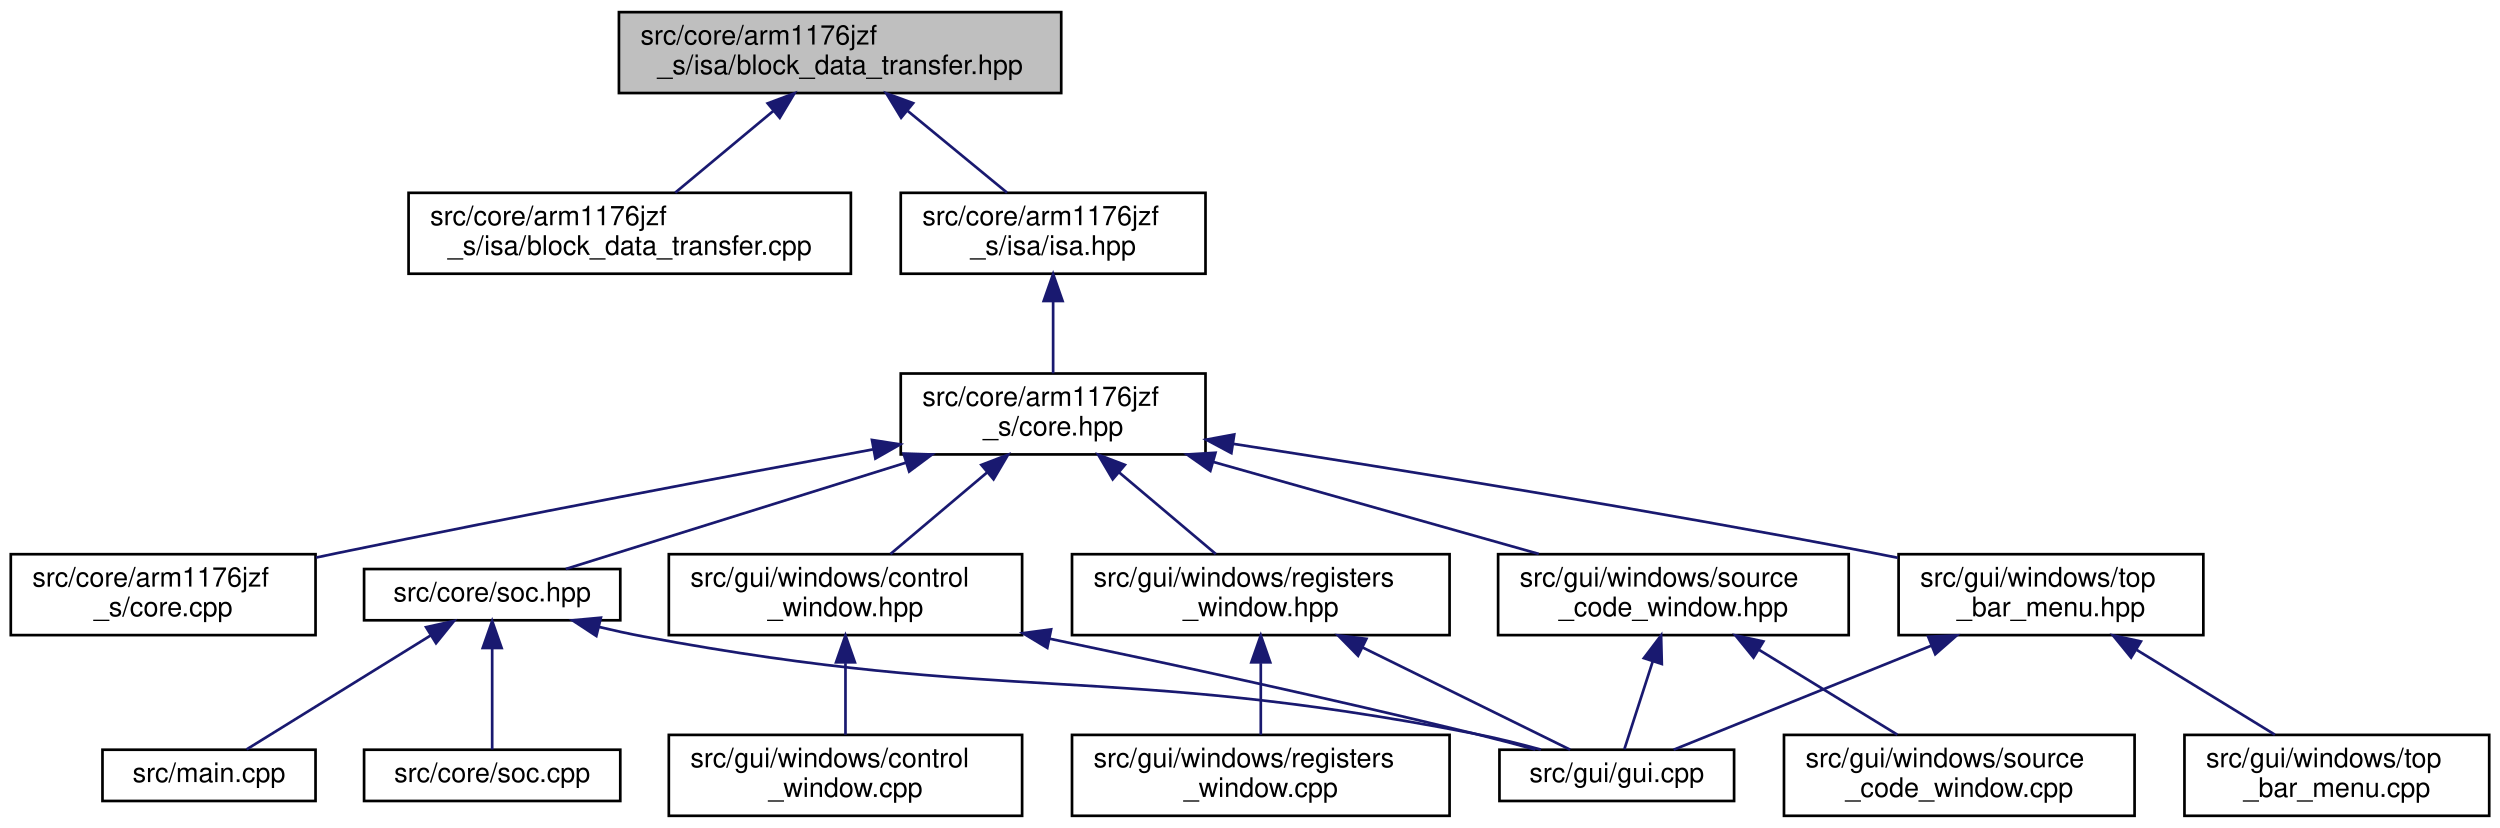
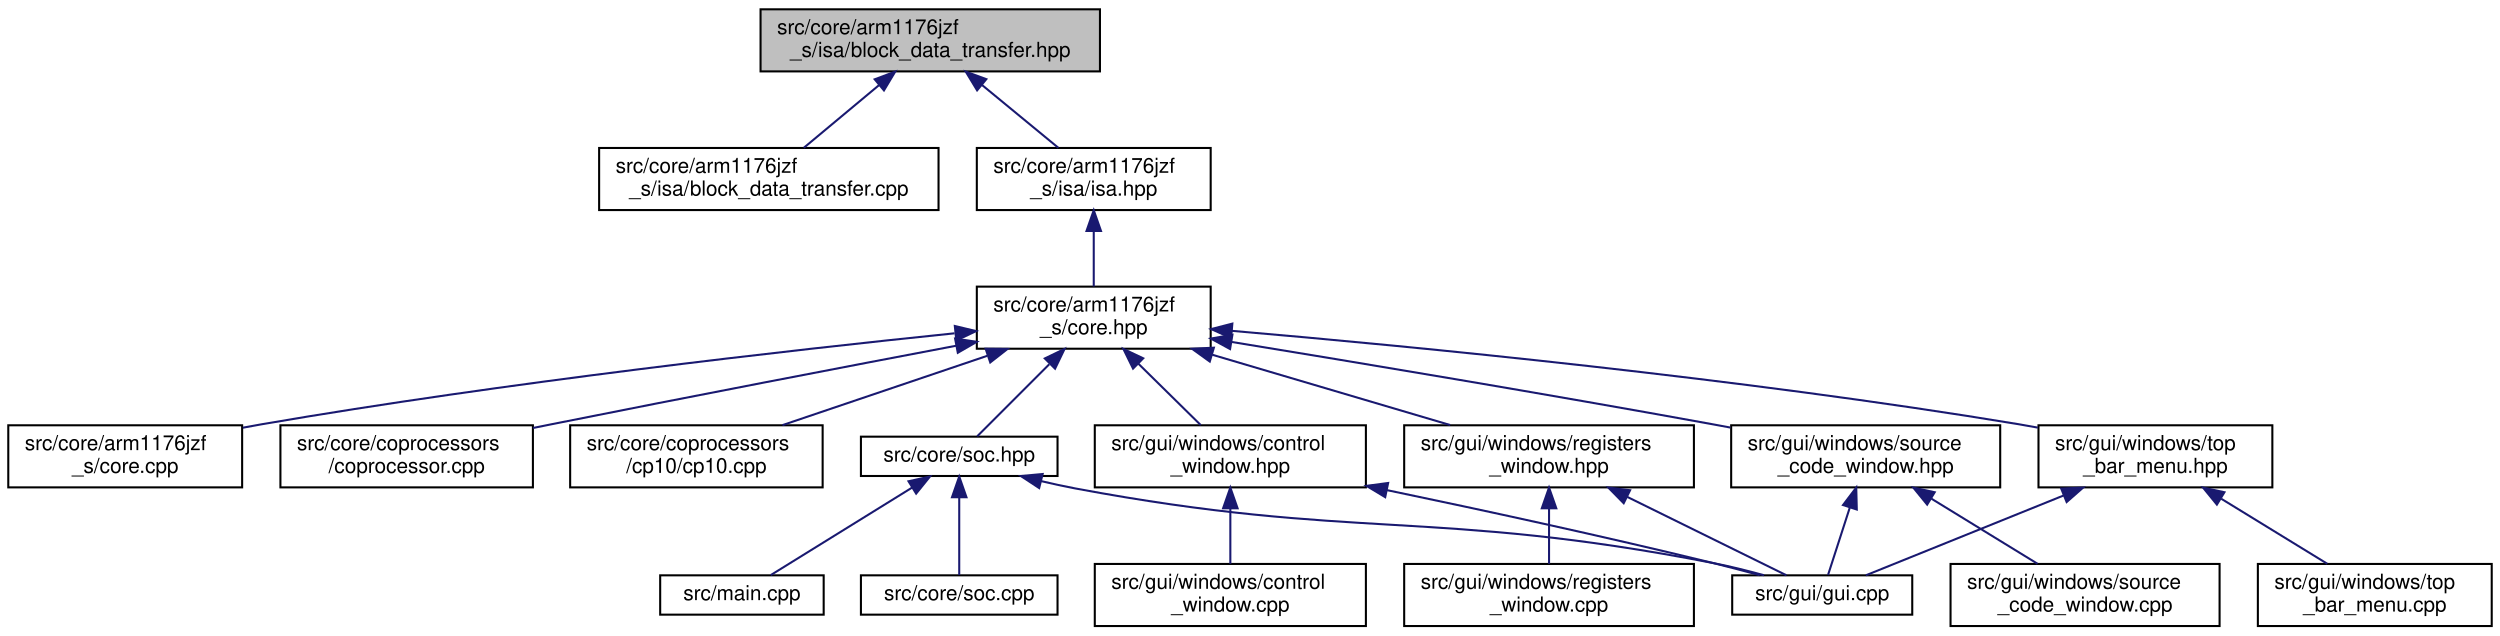
- <svg xmlns="http://www.w3.org/2000/svg" xmlns:xlink="http://www.w3.org/1999/xlink" width="927pt" height="307pt" viewBox="0.00 0.00 927.00 307.00">
+ <svg xmlns="http://www.w3.org/2000/svg" xmlns:xlink="http://www.w3.org/1999/xlink" width="1208pt" height="307pt" viewBox="0.00 0.00 1208.00 307.00">
  <g id="graph0" class="graph" transform="scale(1 1) rotate(0) translate(4 303)">
    <g id="node1" class="node">
      <g id="a_node1">
        <a xlink:title="This file defines a block data transfer instruction (LDM, STM).">
-           <polygon fill="#bfbfbf" stroke="black" points="225.5,-268.5 225.5,-298.5 389.5,-298.5 389.5,-268.5 225.5,-268.5" />
-           <text text-anchor="start" x="233.5" y="-286.5" font-family="Helvetica,sans-Serif" font-size="10.00">src/core/arm1176jzf</text>
-           <text text-anchor="middle" x="307.5" y="-275.5" font-family="Helvetica,sans-Serif" font-size="10.00">_s/isa/block_data_transfer.hpp</text>
+           <polygon fill="#bfbfbf" stroke="black" points="363.5,-268.5 363.5,-298.5 527.5,-298.5 527.5,-268.5 363.5,-268.5" />
+           <text text-anchor="start" x="371.5" y="-286.5" font-family="Helvetica,sans-Serif" font-size="10.00">src/core/arm1176jzf</text>
+           <text text-anchor="middle" x="445.5" y="-275.5" font-family="Helvetica,sans-Serif" font-size="10.00">_s/isa/block_data_transfer.hpp</text>
        </a>
      </g>
    </g>
    <g id="node2" class="node">
      <g id="a_node2">
        <a xlink:href="block__data__transfer_8cpp.html" target="_top" xlink:title="This file implements a block data transfer instruction (LDM, STM) as defined in block_data_transfer....">
-           <polygon fill="none" stroke="black" points="147.5,-201.5 147.5,-231.5 311.5,-231.5 311.5,-201.5 147.5,-201.5" />
-           <text text-anchor="start" x="155.5" y="-219.5" font-family="Helvetica,sans-Serif" font-size="10.00">src/core/arm1176jzf</text>
-           <text text-anchor="middle" x="229.5" y="-208.5" font-family="Helvetica,sans-Serif" font-size="10.00">_s/isa/block_data_transfer.cpp</text>
+           <polygon fill="none" stroke="black" points="285.5,-201.5 285.5,-231.5 449.5,-231.5 449.5,-201.5 285.5,-201.5" />
+           <text text-anchor="start" x="293.5" y="-219.5" font-family="Helvetica,sans-Serif" font-size="10.00">src/core/arm1176jzf</text>
+           <text text-anchor="middle" x="367.5" y="-208.5" font-family="Helvetica,sans-Serif" font-size="10.00">_s/isa/block_data_transfer.cpp</text>
        </a>
      </g>
    </g>
    <g id="edge1" class="edge">
-       <path fill="none" stroke="midnightblue" d="M282.76,-261.88C270.91,-252.01 257.02,-240.43 246.39,-231.58" />
-       <polygon fill="midnightblue" stroke="midnightblue" points="280.65,-264.68 290.58,-268.4 285.13,-259.31 280.65,-264.68" />
+       <path fill="none" stroke="midnightblue" d="M420.76,-261.88C408.91,-252.01 395.02,-240.43 384.39,-231.58" />
+       <polygon fill="midnightblue" stroke="midnightblue" points="418.65,-264.68 428.58,-268.4 423.13,-259.31 418.65,-264.68" />
    </g>
    <g id="node3" class="node">
      <g id="a_node3">
        <a xlink:href="arm1176jzf__s_2isa_2isa_8hpp.html" target="_top" xlink:title="This file is just a helper file for including all ARM instructions supported by the emulator.">
-           <polygon fill="none" stroke="black" points="330,-201.5 330,-231.5 443,-231.5 443,-201.5 330,-201.5" />
-           <text text-anchor="start" x="338" y="-219.5" font-family="Helvetica,sans-Serif" font-size="10.00">src/core/arm1176jzf</text>
-           <text text-anchor="middle" x="386.5" y="-208.5" font-family="Helvetica,sans-Serif" font-size="10.00">_s/isa/isa.hpp</text>
+           <polygon fill="none" stroke="black" points="468,-201.5 468,-231.5 581,-231.5 581,-201.5 468,-201.5" />
+           <text text-anchor="start" x="476" y="-219.5" font-family="Helvetica,sans-Serif" font-size="10.00">src/core/arm1176jzf</text>
+           <text text-anchor="middle" x="524.5" y="-208.5" font-family="Helvetica,sans-Serif" font-size="10.00">_s/isa/isa.hpp</text>
        </a>
      </g>
    </g>
    <g id="edge2" class="edge">
-       <path fill="none" stroke="midnightblue" d="M332.56,-261.88C344.56,-252.01 358.63,-240.43 369.39,-231.58" />
-       <polygon fill="midnightblue" stroke="midnightblue" points="330.14,-259.34 324.64,-268.4 334.59,-264.75 330.14,-259.34" />
+       <path fill="none" stroke="midnightblue" d="M470.56,-261.88C482.56,-252.01 496.63,-240.43 507.39,-231.58" />
+       <polygon fill="midnightblue" stroke="midnightblue" points="468.14,-259.34 462.64,-268.4 472.59,-264.75 468.14,-259.34" />
    </g>
    <g id="node4" class="node">
      <g id="a_node4">
        <a xlink:href="core_8hpp.html" target="_top" xlink:title="This file defines a class that represents a CPU core (arm1176jzf_s).">
-           <polygon fill="none" stroke="black" points="330,-134.5 330,-164.5 443,-164.5 443,-134.5 330,-134.5" />
-           <text text-anchor="start" x="338" y="-152.5" font-family="Helvetica,sans-Serif" font-size="10.00">src/core/arm1176jzf</text>
-           <text text-anchor="middle" x="386.5" y="-141.5" font-family="Helvetica,sans-Serif" font-size="10.00">_s/core.hpp</text>
+           <polygon fill="none" stroke="black" points="468,-134.5 468,-164.5 581,-164.5 581,-134.5 468,-134.5" />
+           <text text-anchor="start" x="476" y="-152.5" font-family="Helvetica,sans-Serif" font-size="10.00">src/core/arm1176jzf</text>
+           <text text-anchor="middle" x="524.5" y="-141.5" font-family="Helvetica,sans-Serif" font-size="10.00">_s/core.hpp</text>
        </a>
      </g>
    </g>
    <g id="edge3" class="edge">
-       <path fill="none" stroke="midnightblue" d="M386.5,-191.11C386.5,-182.15 386.5,-172.32 386.5,-164.58" />
-       <polygon fill="midnightblue" stroke="midnightblue" points="383,-191.4 386.5,-201.4 390,-191.4 383,-191.4" />
+       <path fill="none" stroke="midnightblue" d="M524.5,-191.11C524.5,-182.15 524.5,-172.32 524.5,-164.58" />
+       <polygon fill="midnightblue" stroke="midnightblue" points="521,-191.4 524.5,-201.4 528,-191.4 521,-191.4" />
    </g>
    <g id="node5" class="node">
      <g id="a_node5">
        <a xlink:href="core_8cpp.html" target="_top" xlink:title="This file implements the CCPU_Core class defined in core.hpp.">
          <polygon fill="none" stroke="black" points="0,-67.5 0,-97.5 113,-97.5 113,-67.5 0,-67.5" />
          <text text-anchor="start" x="8" y="-85.5" font-family="Helvetica,sans-Serif" font-size="10.00">src/core/arm1176jzf</text>
          <text text-anchor="middle" x="56.5" y="-74.5" font-family="Helvetica,sans-Serif" font-size="10.00">_s/core.cpp</text>
        </a>
      </g>
    </g>
    <g id="edge4" class="edge">
-       <path fill="none" stroke="midnightblue" d="M319.72,-136.37C266.07,-126.48 188.82,-111.92 121.5,-98 118.78,-97.44 116,-96.85 113.2,-96.26" />
-       <polygon fill="midnightblue" stroke="midnightblue" points="319.33,-139.86 329.79,-138.22 320.59,-132.97 319.33,-139.86" />
+       <path fill="none" stroke="midnightblue" d="M457.24,-141.95C377.18,-133.71 239.59,-118.17 122.5,-98 119.49,-97.48 116.42,-96.92 113.32,-96.33" />
+       <polygon fill="midnightblue" stroke="midnightblue" points="457.37,-145.48 467.67,-143.01 458.08,-138.51 457.37,-145.48" />
    </g>
    <g id="node6" class="node">
      <g id="a_node6">
+         <a xlink:href="coprocessor_8cpp.html" target="_top" xlink:title="This file implements the common functionality of a general interface of a coprocessor.">
+           <polygon fill="none" stroke="black" points="131.5,-67.5 131.5,-97.5 253.5,-97.5 253.5,-67.5 131.5,-67.5" />
+           <text text-anchor="start" x="139.5" y="-85.5" font-family="Helvetica,sans-Serif" font-size="10.00">src/core/coprocessors</text>
+           <text text-anchor="middle" x="192.5" y="-74.5" font-family="Helvetica,sans-Serif" font-size="10.00">/coprocessor.cpp</text>
+         </a>
+       </g>
+     </g>
+     <g id="edge5" class="edge">
+       <path fill="none" stroke="midnightblue" d="M458.03,-135.95C405.04,-125.88 328.96,-111.29 262.5,-98 259.58,-97.42 256.59,-96.81 253.57,-96.2" />
+       <polygon fill="midnightblue" stroke="midnightblue" points="457.5,-139.41 467.98,-137.84 458.81,-132.54 457.5,-139.41" />
+     </g>
+     <g id="node7" class="node">
+       <g id="a_node7">
+         <a xlink:href="cp10_8cpp.html" target="_top" xlink:title="This file implements coprocessor CP10 (single-precision FPU).">
+           <polygon fill="none" stroke="black" points="271.5,-67.5 271.5,-97.5 393.5,-97.5 393.5,-67.5 271.5,-67.5" />
+           <text text-anchor="start" x="279.5" y="-85.5" font-family="Helvetica,sans-Serif" font-size="10.00">src/core/coprocessors</text>
+           <text text-anchor="middle" x="332.5" y="-74.5" font-family="Helvetica,sans-Serif" font-size="10.00">/cp10/cp10.cpp</text>
+         </a>
+       </g>
+     </g>
+     <g id="edge6" class="edge">
+       <path fill="none" stroke="midnightblue" d="M473.08,-131.09C442.08,-120.6 403.12,-107.41 374.08,-97.58" />
+       <polygon fill="midnightblue" stroke="midnightblue" points="472.24,-134.5 482.84,-134.4 474.49,-127.87 472.24,-134.5" />
+     </g>
+     <g id="node8" class="node">
+       <g id="a_node8">
        <a xlink:href="soc_8hpp.html" target="_top" xlink:title=" ">
-           <polygon fill="none" stroke="black" points="131,-73 131,-92 226,-92 226,-73 131,-73" />
-           <text text-anchor="middle" x="178.5" y="-80" font-family="Helvetica,sans-Serif" font-size="10.00">src/core/soc.hpp</text>
-         </a>
-       </g>
-     </g>
-     <g id="edge5" class="edge">
-       <path fill="none" stroke="midnightblue" d="M331.88,-131.43C291.31,-118.75 237.7,-102 205.79,-92.03" />
-       <polygon fill="midnightblue" stroke="midnightblue" points="331.03,-134.83 341.62,-134.48 333.12,-128.15 331.03,-134.83" />
+           <polygon fill="none" stroke="black" points="412,-73 412,-92 507,-92 507,-73 412,-73" />
+           <text text-anchor="middle" x="459.5" y="-80" font-family="Helvetica,sans-Serif" font-size="10.00">src/core/soc.hpp</text>
+         </a>
+       </g>
+     </g>
+     <g id="edge7" class="edge">
+       <path fill="none" stroke="midnightblue" d="M503,-127C491.13,-115.13 477.05,-101.05 468.19,-92.19" />
+       <polygon fill="midnightblue" stroke="midnightblue" points="500.85,-129.8 510.4,-134.4 505.8,-124.85 500.85,-129.8" />
+     </g>
+     <g id="node12" class="node">
+       <g id="a_node12">
+         <a xlink:href="control__window_8hpp.html" target="_top" xlink:title="This file defines a window that allows the user to control CPU execution.">
+           <polygon fill="none" stroke="black" points="525,-67.5 525,-97.5 656,-97.5 656,-67.5 525,-67.5" />
+           <text text-anchor="start" x="533" y="-85.5" font-family="Helvetica,sans-Serif" font-size="10.00">src/gui/windows/control</text>
+           <text text-anchor="middle" x="590.5" y="-74.5" font-family="Helvetica,sans-Serif" font-size="10.00">_window.hpp</text>
+         </a>
+       </g>
+     </g>
+     <g id="edge11" class="edge">
+       <path fill="none" stroke="midnightblue" d="M546.01,-127.31C555.91,-117.56 567.39,-106.26 576.21,-97.58" />
+       <polygon fill="midnightblue" stroke="midnightblue" points="543.49,-124.89 538.82,-134.4 548.4,-129.87 543.49,-124.89" />
+     </g>
+     <g id="node14" class="node">
+       <g id="a_node14">
+         <a xlink:href="registers__window_8hpp.html" target="_top" xlink:title="This file defines a window that displays the contents of all CPU registers.">
+           <polygon fill="none" stroke="black" points="674.5,-67.5 674.5,-97.5 814.5,-97.5 814.5,-67.5 674.5,-67.5" />
+           <text text-anchor="start" x="682.5" y="-85.5" font-family="Helvetica,sans-Serif" font-size="10.00">src/gui/windows/registers</text>
+           <text text-anchor="middle" x="744.5" y="-74.5" font-family="Helvetica,sans-Serif" font-size="10.00">_window.hpp</text>
+         </a>
+       </g>
+     </g>
+     <g id="edge14" class="edge">
+       <path fill="none" stroke="midnightblue" d="M581.77,-131.58C617.5,-121.02 662.96,-107.59 696.74,-97.61" />
+       <polygon fill="midnightblue" stroke="midnightblue" points="580.56,-128.29 571.97,-134.48 582.55,-135 580.56,-128.29" />
+     </g>
+     <g id="node16" class="node">
+       <g id="a_node16">
+         <a xlink:href="source__code__window_8hpp.html" target="_top" xlink:title="This file defines a window that displays loaded ELF files (disassembled instructions of the source co...">
+           <polygon fill="none" stroke="black" points="832.5,-67.5 832.5,-97.5 962.5,-97.5 962.5,-67.5 832.5,-67.5" />
+           <text text-anchor="start" x="840.5" y="-85.5" font-family="Helvetica,sans-Serif" font-size="10.00">src/gui/windows/source</text>
+           <text text-anchor="middle" x="897.5" y="-74.5" font-family="Helvetica,sans-Serif" font-size="10.00">_code_window.hpp</text>
+         </a>
+       </g>
+     </g>
+     <g id="edge17" class="edge">
+       <path fill="none" stroke="midnightblue" d="M591.27,-137.74C651.92,-127.84 743.82,-112.53 823.5,-98 826.33,-97.48 829.23,-96.95 832.15,-96.4" />
+       <polygon fill="midnightblue" stroke="midnightblue" points="590.37,-134.34 581.06,-139.4 591.5,-141.25 590.37,-134.34" />
+     </g>
+     <g id="node18" class="node">
+       <g id="a_node18">
+         <a xlink:href="top__bar__menu_8hpp.html" target="_top" xlink:title=" ">
+           <polygon fill="none" stroke="black" points="981,-67.5 981,-97.5 1094,-97.5 1094,-67.5 981,-67.5" />
+           <text text-anchor="start" x="989" y="-85.5" font-family="Helvetica,sans-Serif" font-size="10.00">src/gui/windows/top</text>
+           <text text-anchor="middle" x="1037.5" y="-74.5" font-family="Helvetica,sans-Serif" font-size="10.00">_bar_menu.hpp</text>
+         </a>
+       </g>
+     </g>
+     <g id="edge20" class="edge">
+       <path fill="none" stroke="midnightblue" d="M591.28,-143.13C678.92,-135.59 837.36,-120.25 971.5,-98 974.51,-97.5 977.59,-96.95 980.69,-96.37" />
+       <polygon fill="midnightblue" stroke="midnightblue" points="590.88,-139.66 581.21,-143.99 591.47,-146.63 590.88,-139.66" />
+     </g>
+     <g id="node9" class="node">
+       <g id="a_node9">
+         <a xlink:href="soc_8cpp.html" target="_top" xlink:title=" ">
+           <polygon fill="none" stroke="black" points="412,-6 412,-25 507,-25 507,-6 412,-6" />
+           <text text-anchor="middle" x="459.5" y="-13" font-family="Helvetica,sans-Serif" font-size="10.00">src/core/soc.cpp</text>
+         </a>
+       </g>
+     </g>
+     <g id="edge8" class="edge">
+       <path fill="none" stroke="midnightblue" d="M459.5,-62.54C459.5,-50.17 459.5,-34.62 459.5,-25.13" />
+       <polygon fill="midnightblue" stroke="midnightblue" points="456,-62.73 459.5,-72.73 463,-62.73 456,-62.73" />
    </g>
    <g id="node10" class="node">
      <g id="a_node10">
-         <a xlink:href="control__window_8hpp.html" target="_top" xlink:title="This file defines a window that allows the user to control CPU execution.">
-           <polygon fill="none" stroke="black" points="244,-67.5 244,-97.5 375,-97.5 375,-67.5 244,-67.5" />
-           <text text-anchor="start" x="252" y="-85.5" font-family="Helvetica,sans-Serif" font-size="10.00">src/gui/windows/control</text>
-           <text text-anchor="middle" x="309.5" y="-74.5" font-family="Helvetica,sans-Serif" font-size="10.00">_window.hpp</text>
+         <a xlink:href="gui_8cpp.html" target="_top" xlink:title="This file implements the main GUI entry function that takes care of creating and rendering all window...">
+           <polygon fill="none" stroke="black" points="833,-6 833,-25 920,-25 920,-6 833,-6" />
+           <text text-anchor="middle" x="876.5" y="-13" font-family="Helvetica,sans-Serif" font-size="10.00">src/gui/gui.cpp</text>
        </a>
      </g>
    </g>
    <g id="edge9" class="edge">
-       <path fill="none" stroke="midnightblue" d="M362.08,-127.88C350.38,-118.01 336.66,-106.43 326.18,-97.58" />
-       <polygon fill="midnightblue" stroke="midnightblue" points="359.89,-130.62 369.79,-134.4 364.41,-125.27 359.89,-130.62" />
-     </g>
-     <g id="node12" class="node">
-       <g id="a_node12">
-         <a xlink:href="registers__window_8hpp.html" target="_top" xlink:title="This file defines a window that displays the contents of all CPU registers.">
-           <polygon fill="none" stroke="black" points="393.5,-67.5 393.5,-97.5 533.5,-97.5 533.5,-67.5 393.5,-67.5" />
-           <text text-anchor="start" x="401.5" y="-85.5" font-family="Helvetica,sans-Serif" font-size="10.00">src/gui/windows/registers</text>
-           <text text-anchor="middle" x="463.5" y="-74.5" font-family="Helvetica,sans-Serif" font-size="10.00">_window.hpp</text>
-         </a>
-       </g>
-     </g>
-     <g id="edge12" class="edge">
-       <path fill="none" stroke="midnightblue" d="M410.92,-127.88C422.62,-118.01 436.34,-106.43 446.82,-97.58" />
-       <polygon fill="midnightblue" stroke="midnightblue" points="408.59,-125.27 403.21,-134.4 413.11,-130.62 408.59,-125.27" />
-     </g>
-     <g id="node14" class="node">
-       <g id="a_node14">
-         <a xlink:href="source__code__window_8hpp.html" target="_top" xlink:title="This file defines a window that displays loaded ELF files (disassembled instructions of the source co...">
-           <polygon fill="none" stroke="black" points="551.5,-67.5 551.5,-97.5 681.5,-97.5 681.5,-67.5 551.5,-67.5" />
-           <text text-anchor="start" x="559.5" y="-85.5" font-family="Helvetica,sans-Serif" font-size="10.00">src/gui/windows/source</text>
-           <text text-anchor="middle" x="616.5" y="-74.5" font-family="Helvetica,sans-Serif" font-size="10.00">_code_window.hpp</text>
-         </a>
-       </g>
-     </g>
-     <g id="edge15" class="edge">
-       <path fill="none" stroke="midnightblue" d="M445.89,-131.71C483.32,-121.14 531.1,-107.63 566.57,-97.61" />
-       <polygon fill="midnightblue" stroke="midnightblue" points="444.79,-128.39 436.12,-134.48 446.7,-135.12 444.79,-128.39" />
-     </g>
-     <g id="node16" class="node">
-       <g id="a_node16">
-         <a xlink:href="top__bar__menu_8hpp.html" target="_top" xlink:title=" ">
-           <polygon fill="none" stroke="black" points="700,-67.5 700,-97.5 813,-97.5 813,-67.5 700,-67.5" />
-           <text text-anchor="start" x="708" y="-85.5" font-family="Helvetica,sans-Serif" font-size="10.00">src/gui/windows/top</text>
-           <text text-anchor="middle" x="756.5" y="-74.5" font-family="Helvetica,sans-Serif" font-size="10.00">_bar_menu.hpp</text>
-         </a>
-       </g>
-     </g>
-     <g id="edge18" class="edge">
-       <path fill="none" stroke="midnightblue" d="M453.24,-138.43C514.95,-128.87 609.14,-113.68 690.5,-98 693.5,-97.42 696.56,-96.81 699.66,-96.18" />
-       <polygon fill="midnightblue" stroke="midnightblue" points="452.59,-134.99 443.24,-139.97 453.66,-141.9 452.59,-134.99" />
-     </g>
-     <g id="node7" class="node">
-       <g id="a_node7">
-         <a xlink:href="soc_8cpp.html" target="_top" xlink:title=" ">
-           <polygon fill="none" stroke="black" points="131,-6 131,-25 226,-25 226,-6 131,-6" />
-           <text text-anchor="middle" x="178.5" y="-13" font-family="Helvetica,sans-Serif" font-size="10.00">src/core/soc.cpp</text>
-         </a>
-       </g>
-     </g>
-     <g id="edge6" class="edge">
-       <path fill="none" stroke="midnightblue" d="M178.5,-62.54C178.5,-50.17 178.5,-34.62 178.5,-25.13" />
-       <polygon fill="midnightblue" stroke="midnightblue" points="175,-62.73 178.5,-72.73 182,-62.73 175,-62.73" />
-     </g>
-     <g id="node8" class="node">
-       <g id="a_node8">
-         <a xlink:href="gui_8cpp.html" target="_top" xlink:title="This file implements the main GUI entry function that takes care of creating and rendering all window...">
-           <polygon fill="none" stroke="black" points="552,-6 552,-25 639,-25 639,-6 552,-6" />
-           <text text-anchor="middle" x="595.5" y="-13" font-family="Helvetica,sans-Serif" font-size="10.00">src/gui/gui.cpp</text>
-         </a>
-       </g>
-     </g>
-     <g id="edge7" class="edge">
-       <path fill="none" stroke="midnightblue" d="M218,-70.55C223.52,-69.24 229.13,-68 234.5,-67 369.97,-41.67 407.2,-57.26 542.5,-31 550.65,-29.42 559.38,-27.24 567.36,-25.05" />
-       <polygon fill="midnightblue" stroke="midnightblue" points="217.12,-67.17 208.26,-72.99 218.81,-73.96 217.12,-67.17" />
-     </g>
-     <g id="node9" class="node">
-       <g id="a_node9">
-         <a xlink:href="main_8cpp.html" target="_top" xlink:title="This file defines and implements the main function of the application.">
-           <polygon fill="none" stroke="black" points="34,-6 34,-25 113,-25 113,-6 34,-6" />
-           <text text-anchor="middle" x="73.5" y="-13" font-family="Helvetica,sans-Serif" font-size="10.00">src/main.cpp</text>
-         </a>
-       </g>
-     </g>
-     <g id="edge8" class="edge">
-       <path fill="none" stroke="midnightblue" d="M155.79,-67.44C135,-54.57 104.88,-35.93 87.44,-25.13" />
-       <polygon fill="midnightblue" stroke="midnightblue" points="153.99,-70.45 164.34,-72.73 157.68,-64.49 153.99,-70.45" />
-     </g>
-     <g id="edge10" class="edge">
-       <path fill="none" stroke="midnightblue" d="M385.08,-66.19C430.79,-56.66 490.16,-43.82 542.5,-31 549.91,-29.18 557.87,-27.09 565.3,-25.06" />
-       <polygon fill="midnightblue" stroke="midnightblue" points="384.33,-62.77 375.25,-68.23 385.75,-69.62 384.33,-62.77" />
+       <path fill="none" stroke="midnightblue" d="M499,-70.55C504.52,-69.24 510.13,-68 515.5,-67 650.97,-41.67 688.2,-57.26 823.5,-31 831.65,-29.42 840.38,-27.24 848.36,-25.05" />
+       <polygon fill="midnightblue" stroke="midnightblue" points="498.12,-67.17 489.26,-72.99 499.81,-73.96 498.12,-67.17" />
    </g>
    <g id="node11" class="node">
      <g id="a_node11">
-         <a xlink:href="control__window_8cpp.html" target="_top" xlink:title="This file implements a window that allows the user to control CPU execution.">
-           <polygon fill="none" stroke="black" points="244,-0.5 244,-30.5 375,-30.5 375,-0.5 244,-0.5" />
-           <text text-anchor="start" x="252" y="-18.5" font-family="Helvetica,sans-Serif" font-size="10.00">src/gui/windows/control</text>
-           <text text-anchor="middle" x="309.5" y="-7.5" font-family="Helvetica,sans-Serif" font-size="10.00">_window.cpp</text>
-         </a>
-       </g>
-     </g>
-     <g id="edge11" class="edge">
-       <path fill="none" stroke="midnightblue" d="M309.5,-57.11C309.5,-48.15 309.5,-38.32 309.5,-30.58" />
-       <polygon fill="midnightblue" stroke="midnightblue" points="306,-57.4 309.5,-67.4 313,-57.4 306,-57.4" />
-     </g>
-     <g id="edge13" class="edge">
-       <path fill="none" stroke="midnightblue" d="M501.14,-62.97C526.49,-50.48 558.75,-34.6 578.22,-25.01" />
-       <polygon fill="midnightblue" stroke="midnightblue" points="499.57,-59.84 492.14,-67.4 502.66,-66.12 499.57,-59.84" />
+         <a xlink:href="main_8cpp.html" target="_top" xlink:title="This file defines and implements the main function of the application.">
+           <polygon fill="none" stroke="black" points="315,-6 315,-25 394,-25 394,-6 315,-6" />
+           <text text-anchor="middle" x="354.5" y="-13" font-family="Helvetica,sans-Serif" font-size="10.00">src/main.cpp</text>
+         </a>
+       </g>
+     </g>
+     <g id="edge10" class="edge">
+       <path fill="none" stroke="midnightblue" d="M436.79,-67.44C416,-54.57 385.88,-35.93 368.44,-25.13" />
+       <polygon fill="midnightblue" stroke="midnightblue" points="434.99,-70.45 445.34,-72.73 438.68,-64.49 434.99,-70.45" />
+     </g>
+     <g id="edge12" class="edge">
+       <path fill="none" stroke="midnightblue" d="M666.08,-66.19C711.79,-56.66 771.16,-43.82 823.5,-31 830.91,-29.18 838.87,-27.09 846.3,-25.06" />
+       <polygon fill="midnightblue" stroke="midnightblue" points="665.33,-62.77 656.25,-68.23 666.75,-69.62 665.33,-62.77" />
    </g>
    <g id="node13" class="node">
      <g id="a_node13">
-         <a xlink:href="registers__window_8cpp.html" target="_top" xlink:title="This file implements a window that displays the contents of all CPU registers.">
-           <polygon fill="none" stroke="black" points="393.5,-0.5 393.5,-30.5 533.5,-30.5 533.5,-0.5 393.5,-0.5" />
-           <text text-anchor="start" x="401.5" y="-18.5" font-family="Helvetica,sans-Serif" font-size="10.00">src/gui/windows/registers</text>
-           <text text-anchor="middle" x="463.5" y="-7.5" font-family="Helvetica,sans-Serif" font-size="10.00">_window.cpp</text>
-         </a>
-       </g>
-     </g>
-     <g id="edge14" class="edge">
-       <path fill="none" stroke="midnightblue" d="M463.5,-57.11C463.5,-48.15 463.5,-38.32 463.5,-30.58" />
-       <polygon fill="midnightblue" stroke="midnightblue" points="460,-57.4 463.5,-67.4 467,-57.4 460,-57.4" />
-     </g>
-     <g id="edge16" class="edge">
-       <path fill="none" stroke="midnightblue" d="M608.78,-57.6C605.12,-46.28 600.98,-33.46 598.31,-25.19" />
-       <polygon fill="midnightblue" stroke="midnightblue" points="605.54,-58.96 611.94,-67.4 612.2,-56.8 605.54,-58.96" />
+         <a xlink:href="control__window_8cpp.html" target="_top" xlink:title="This file implements a window that allows the user to control CPU execution.">
+           <polygon fill="none" stroke="black" points="525,-0.5 525,-30.5 656,-30.5 656,-0.5 525,-0.5" />
+           <text text-anchor="start" x="533" y="-18.5" font-family="Helvetica,sans-Serif" font-size="10.00">src/gui/windows/control</text>
+           <text text-anchor="middle" x="590.5" y="-7.5" font-family="Helvetica,sans-Serif" font-size="10.00">_window.cpp</text>
+         </a>
+       </g>
+     </g>
+     <g id="edge13" class="edge">
+       <path fill="none" stroke="midnightblue" d="M590.5,-57.11C590.5,-48.15 590.5,-38.32 590.5,-30.58" />
+       <polygon fill="midnightblue" stroke="midnightblue" points="587,-57.4 590.5,-67.4 594,-57.4 587,-57.4" />
+     </g>
+     <g id="edge15" class="edge">
+       <path fill="none" stroke="midnightblue" d="M782.14,-62.97C807.49,-50.48 839.75,-34.6 859.22,-25.01" />
+       <polygon fill="midnightblue" stroke="midnightblue" points="780.57,-59.84 773.14,-67.4 783.66,-66.12 780.57,-59.84" />
    </g>
    <g id="node15" class="node">
      <g id="a_node15">
-         <a xlink:href="source__code__window_8cpp.html" target="_top" xlink:title="This file implements a window that displays loaded ELF files (disassembled instructions of the source...">
-           <polygon fill="none" stroke="black" points="657.5,-0.5 657.5,-30.5 787.5,-30.5 787.5,-0.5 657.5,-0.5" />
-           <text text-anchor="start" x="665.5" y="-18.5" font-family="Helvetica,sans-Serif" font-size="10.00">src/gui/windows/source</text>
-           <text text-anchor="middle" x="722.5" y="-7.5" font-family="Helvetica,sans-Serif" font-size="10.00">_code_window.cpp</text>
-         </a>
-       </g>
-     </g>
-     <g id="edge17" class="edge">
-       <path fill="none" stroke="midnightblue" d="M648.28,-62.02C664.77,-51.9 684.55,-39.77 699.54,-30.58" />
-       <polygon fill="midnightblue" stroke="midnightblue" points="646.2,-59.18 639.5,-67.4 649.85,-65.15 646.2,-59.18" />
-     </g>
-     <g id="edge19" class="edge">
-       <path fill="none" stroke="midnightblue" d="M712.22,-63.62C681.05,-51.04 640.74,-34.77 616.57,-25.01" />
-       <polygon fill="midnightblue" stroke="midnightblue" points="710.98,-66.9 721.57,-67.4 713.6,-60.41 710.98,-66.9" />
+         <a xlink:href="registers__window_8cpp.html" target="_top" xlink:title="This file implements a window that displays the contents of all CPU registers.">
+           <polygon fill="none" stroke="black" points="674.5,-0.5 674.5,-30.5 814.5,-30.5 814.5,-0.5 674.5,-0.5" />
+           <text text-anchor="start" x="682.5" y="-18.5" font-family="Helvetica,sans-Serif" font-size="10.00">src/gui/windows/registers</text>
+           <text text-anchor="middle" x="744.5" y="-7.5" font-family="Helvetica,sans-Serif" font-size="10.00">_window.cpp</text>
+         </a>
+       </g>
+     </g>
+     <g id="edge16" class="edge">
+       <path fill="none" stroke="midnightblue" d="M744.5,-57.11C744.5,-48.15 744.5,-38.32 744.5,-30.58" />
+       <polygon fill="midnightblue" stroke="midnightblue" points="741,-57.4 744.5,-67.4 748,-57.4 741,-57.4" />
+     </g>
+     <g id="edge18" class="edge">
+       <path fill="none" stroke="midnightblue" d="M889.78,-57.6C886.12,-46.28 881.98,-33.46 879.31,-25.19" />
+       <polygon fill="midnightblue" stroke="midnightblue" points="886.54,-58.96 892.94,-67.4 893.2,-56.8 886.54,-58.96" />
    </g>
    <g id="node17" class="node">
      <g id="a_node17">
+         <a xlink:href="source__code__window_8cpp.html" target="_top" xlink:title="This file implements a window that displays loaded ELF files (disassembled instructions of the source...">
+           <polygon fill="none" stroke="black" points="938.5,-0.5 938.5,-30.5 1068.5,-30.5 1068.5,-0.5 938.5,-0.5" />
+           <text text-anchor="start" x="946.5" y="-18.5" font-family="Helvetica,sans-Serif" font-size="10.00">src/gui/windows/source</text>
+           <text text-anchor="middle" x="1003.5" y="-7.5" font-family="Helvetica,sans-Serif" font-size="10.00">_code_window.cpp</text>
+         </a>
+       </g>
+     </g>
+     <g id="edge19" class="edge">
+       <path fill="none" stroke="midnightblue" d="M929.28,-62.02C945.77,-51.9 965.55,-39.77 980.54,-30.58" />
+       <polygon fill="midnightblue" stroke="midnightblue" points="927.2,-59.18 920.5,-67.4 930.85,-65.15 927.2,-59.18" />
+     </g>
+     <g id="edge21" class="edge">
+       <path fill="none" stroke="midnightblue" d="M993.22,-63.62C962.05,-51.04 921.74,-34.77 897.57,-25.01" />
+       <polygon fill="midnightblue" stroke="midnightblue" points="991.98,-66.9 1002.57,-67.4 994.6,-60.41 991.98,-66.9" />
+     </g>
+     <g id="node19" class="node">
+       <g id="a_node19">
        <a xlink:href="top__bar__menu_8cpp.html" target="_top" xlink:title=" ">
-           <polygon fill="none" stroke="black" points="806,-0.5 806,-30.5 919,-30.5 919,-0.5 806,-0.5" />
-           <text text-anchor="start" x="814" y="-18.5" font-family="Helvetica,sans-Serif" font-size="10.00">src/gui/windows/top</text>
-           <text text-anchor="middle" x="862.5" y="-7.5" font-family="Helvetica,sans-Serif" font-size="10.00">_bar_menu.cpp</text>
-         </a>
-       </g>
-     </g>
-     <g id="edge20" class="edge">
-       <path fill="none" stroke="midnightblue" d="M788.28,-62.02C804.77,-51.9 824.55,-39.77 839.54,-30.58" />
-       <polygon fill="midnightblue" stroke="midnightblue" points="786.2,-59.18 779.5,-67.4 789.85,-65.15 786.2,-59.18" />
+           <polygon fill="none" stroke="black" points="1087,-0.5 1087,-30.5 1200,-30.5 1200,-0.5 1087,-0.5" />
+           <text text-anchor="start" x="1095" y="-18.5" font-family="Helvetica,sans-Serif" font-size="10.00">src/gui/windows/top</text>
+           <text text-anchor="middle" x="1143.5" y="-7.5" font-family="Helvetica,sans-Serif" font-size="10.00">_bar_menu.cpp</text>
+         </a>
+       </g>
+     </g>
+     <g id="edge22" class="edge">
+       <path fill="none" stroke="midnightblue" d="M1069.28,-62.02C1085.77,-51.9 1105.55,-39.77 1120.54,-30.58" />
+       <polygon fill="midnightblue" stroke="midnightblue" points="1067.2,-59.18 1060.5,-67.4 1070.85,-65.15 1067.2,-59.18" />
    </g>
  </g>
</svg>
